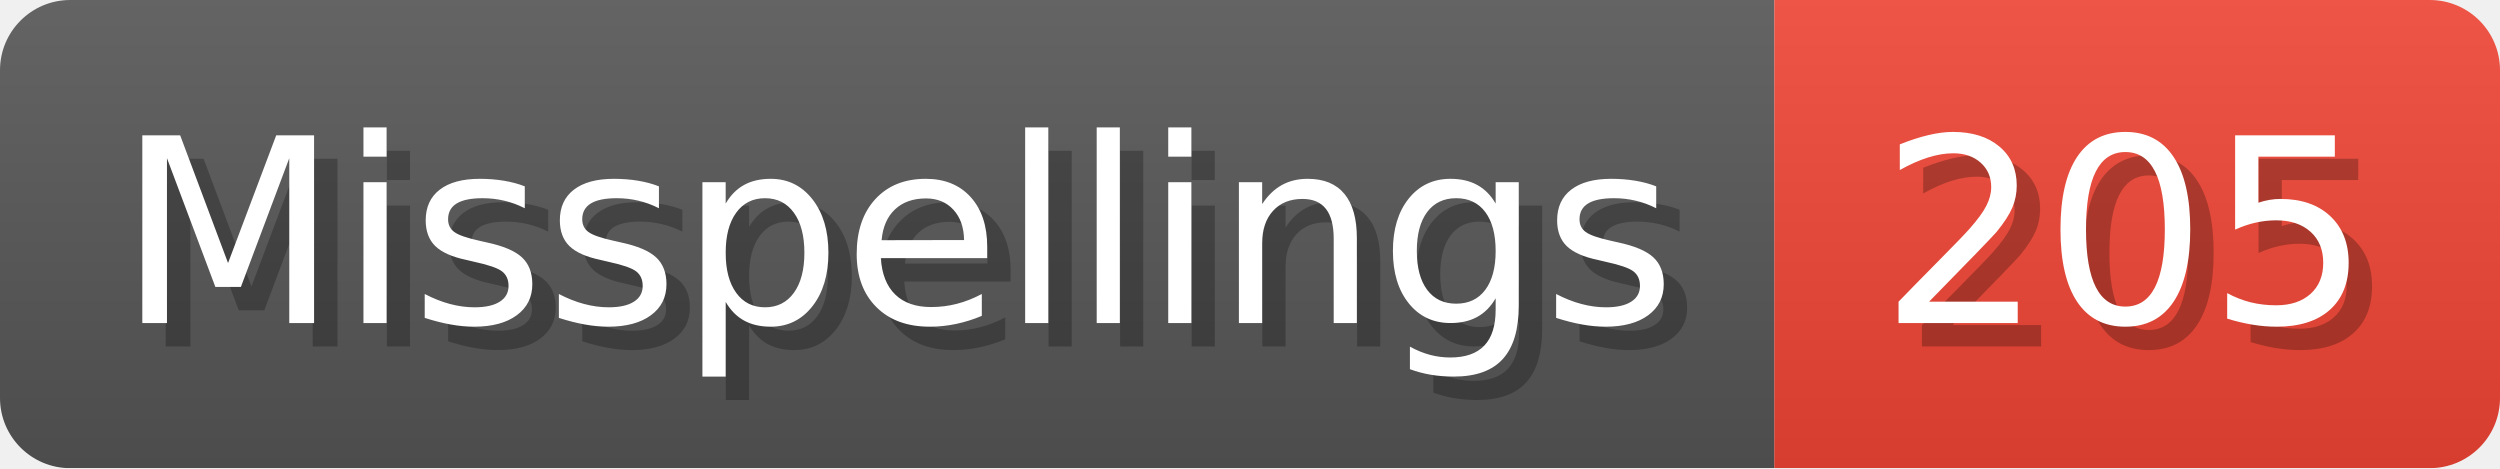
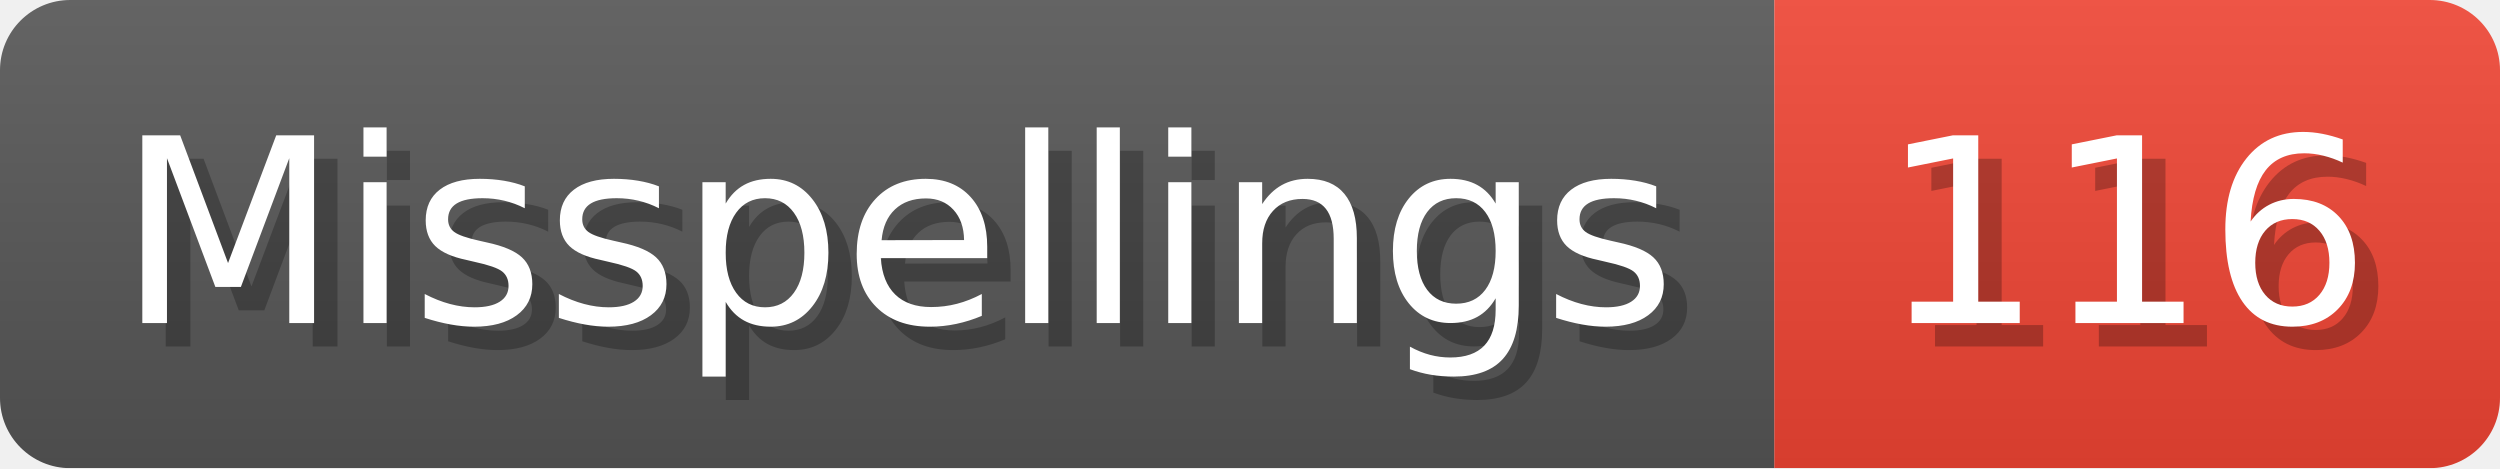
- <svg xmlns="http://www.w3.org/2000/svg" width="106.8" height="20" viewBox="0 0 1068 200" role="img" aria-label="Misspellings: 205">
+ <svg xmlns="http://www.w3.org/2000/svg" width="106.8" height="20" viewBox="0 0 1068 200" role="img" aria-label="Misspellings: 116">
  <linearGradient id="a" x2="0" y2="100%">
    <stop offset="0" stop-opacity=".1" stop-color="#EEE" />
    <stop offset="1" stop-opacity=".1" />
  </linearGradient>
  <mask id="m">
    <rect width="1068" height="200" rx="30" fill="#FFF" />
  </mask>
  <g mask="url(#m)">
    <rect width="758" height="200" fill="#555" />
    <rect width="310" height="200" fill="#E43" x="758" />
    <rect width="1068" height="200" fill="url(#a)" />
  </g>
  <g aria-hidden="true" fill="#fff" text-anchor="start" font-family="Verdana,DejaVu Sans,sans-serif" font-size="110">
    <text x="60" y="148" textLength="658" fill="#000" opacity="0.25">Misspellings</text>
    <text x="50" y="138" textLength="658">Misspellings</text>
-     <text x="813" y="148" textLength="210" fill="#000" opacity="0.25">205</text>
-     <text x="803" y="138" textLength="210">205</text>
+     <text x="813" y="148" textLength="210" fill="#000" opacity="0.25">116</text>
+     <text x="803" y="138" textLength="210">116</text>
  </g>
</svg>
